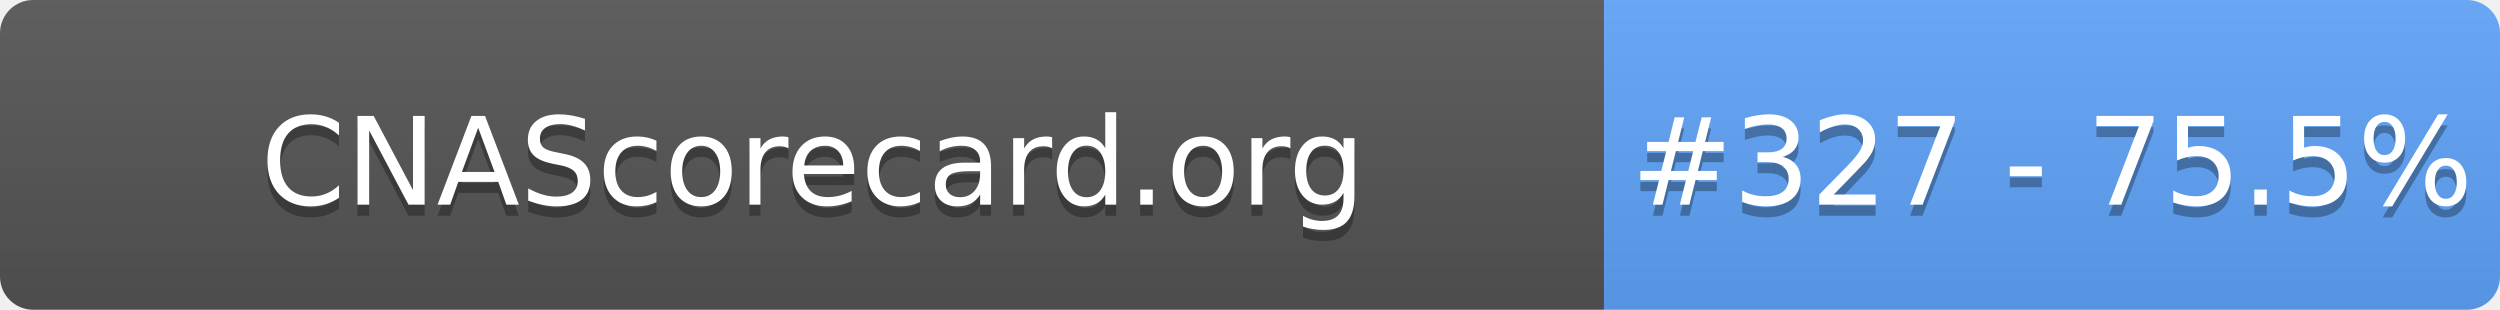
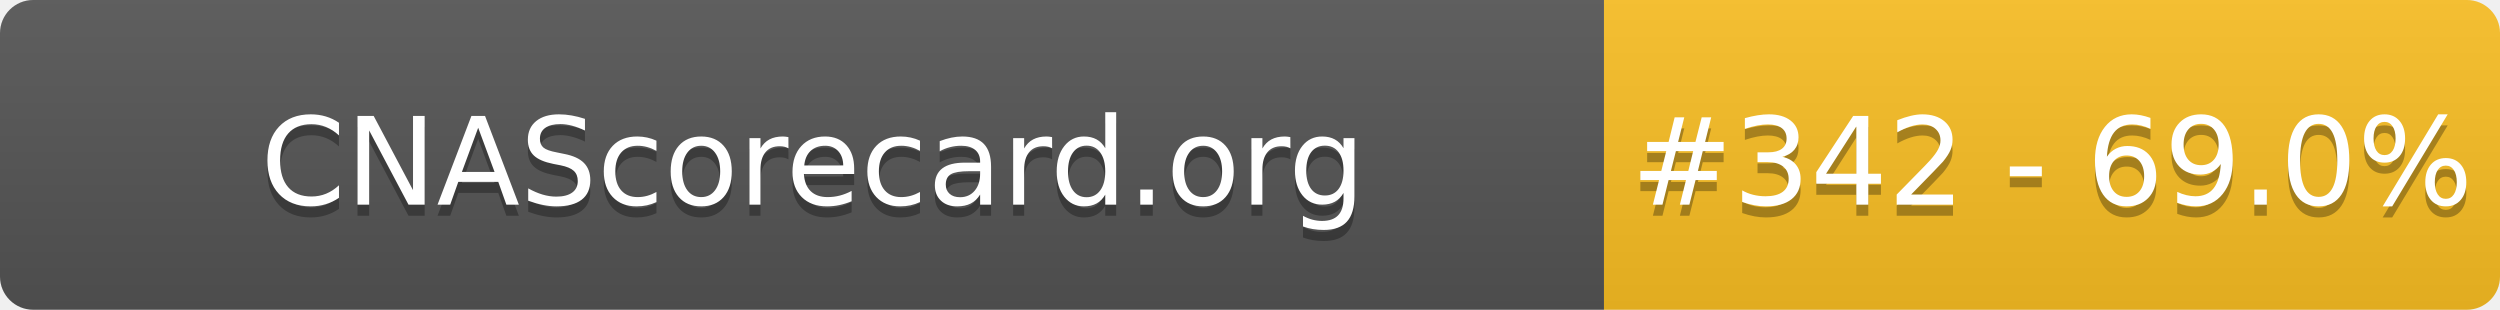
- <svg xmlns="http://www.w3.org/2000/svg" width="226" height="28" role="img" aria-label="CNAScorecard.org: #327 - 75.5%">
+ <svg xmlns="http://www.w3.org/2000/svg" width="226" height="28" role="img" aria-label="CNAScorecard.org: #342 - 69.0%">
  <linearGradient id="s" x2="0" y2="100%">
    <stop offset="0" stop-color="#bbb" stop-opacity=".1" />
    <stop offset="1" stop-opacity=".1" />
  </linearGradient>
  <clipPath id="r">
    <rect width="226" height="28" rx="3" fill="#fff" />
  </clipPath>
  <g clip-path="url(#r)">
    <rect width="145" height="28" fill="#555" />
-     <rect x="145" width="81" height="28" fill="#60A5FA" />
+     <rect x="145" width="81" height="28" fill="#FBBF24" />
    <rect width="226" height="28" fill="url(#s)" />
  </g>
  <g fill="#fff" text-anchor="middle" font-family="Verdana,Geneva,DejaVu Sans,sans-serif" text-rendering="geometricPrecision" font-size="110">
    <text aria-hidden="true" x="735" y="195" fill="#010101" fill-opacity=".3" transform="scale(.1)" textLength="1350">CNAScorecard.org</text>
    <text x="735" y="185" transform="scale(.1)" fill="#fff" textLength="1350">CNAScorecard.org</text>
-     <text aria-hidden="true" x="1855" y="195" fill="#010101" fill-opacity=".3" transform="scale(.1)" textLength="660">#327 - 75.5%</text>
-     <text x="1855" y="185" transform="scale(.1)" fill="#fff" textLength="660">#327 - 75.5%</text>
+     <text aria-hidden="true" x="1855" y="195" fill="#010101" fill-opacity=".3" transform="scale(.1)" textLength="660">#342 - 69.0%</text>
+     <text x="1855" y="185" transform="scale(.1)" fill="#fff" textLength="660">#342 - 69.0%</text>
  </g>
</svg>
